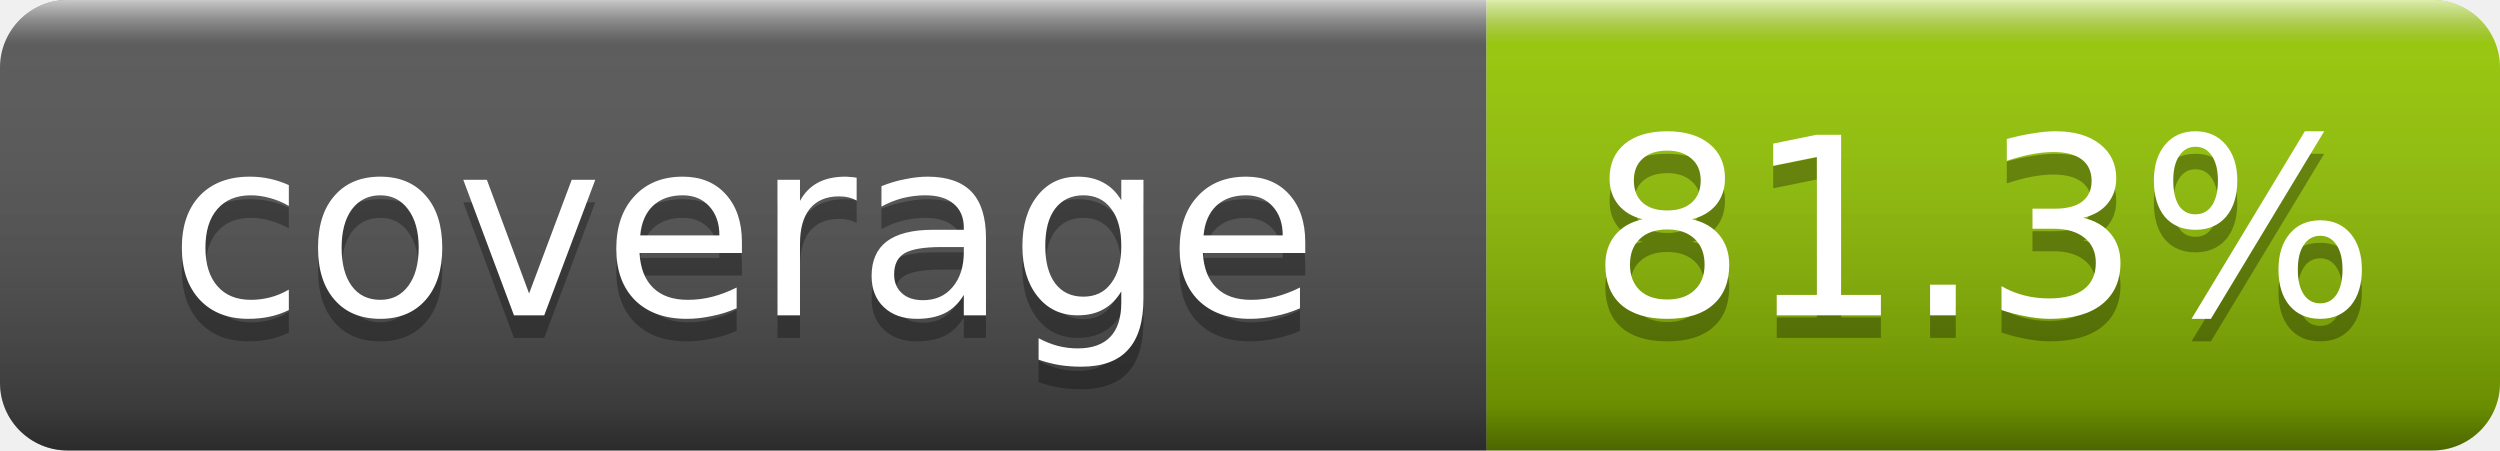
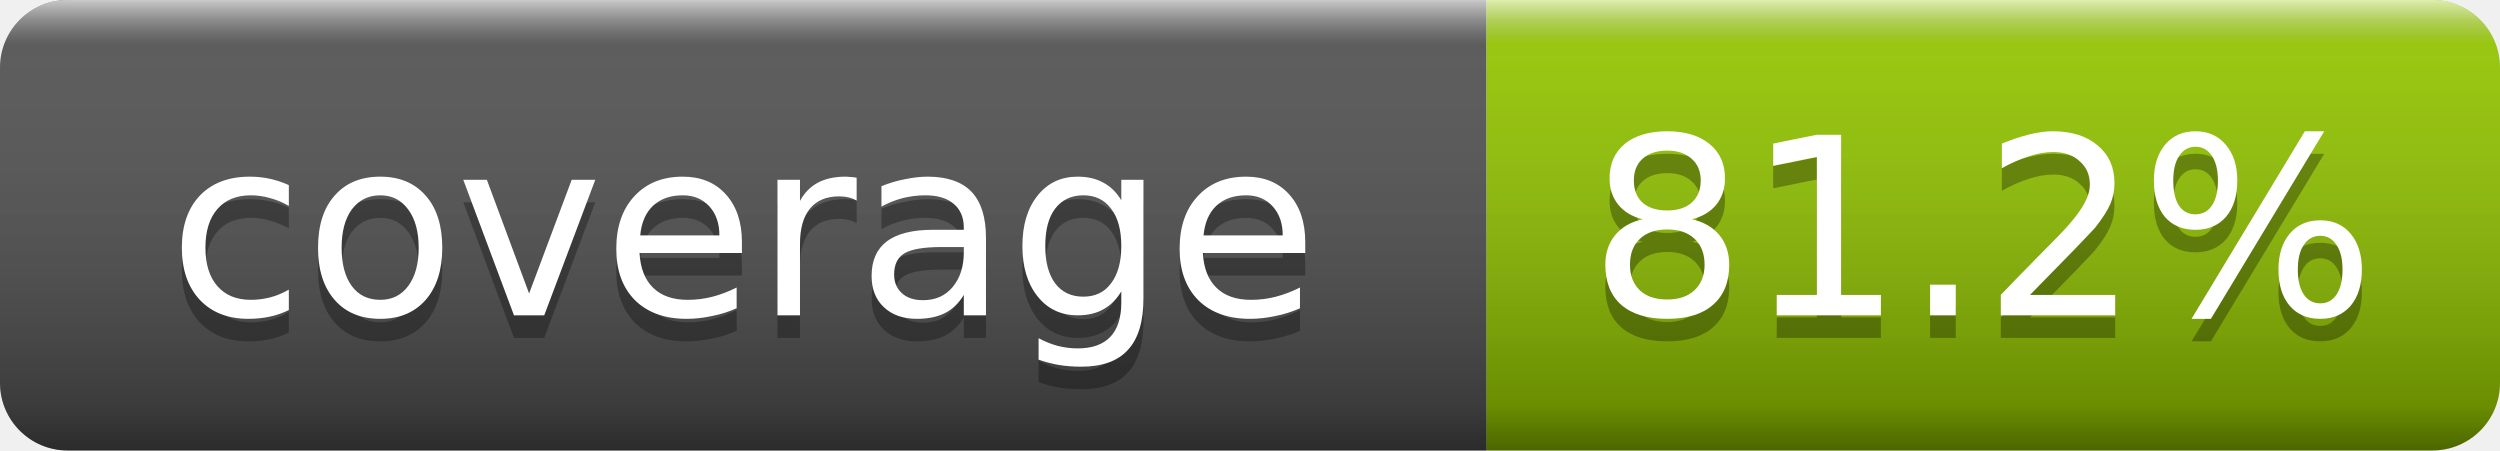
- <svg xmlns="http://www.w3.org/2000/svg" width="111" height="20" role="img" aria-label="coverage: 81.3%">
+ <svg xmlns="http://www.w3.org/2000/svg" width="111" height="20" role="img" aria-label="coverage: 81.2%">
  <linearGradient id="smooth" x2="0" y2="100%">
    <stop offset="0" stop-color="#fff" stop-opacity=".7" />
    <stop offset=".1" stop-color="#aaa" stop-opacity=".1" />
    <stop offset=".9" stop-opacity=".3" />
    <stop offset="1" stop-opacity=".5" />
  </linearGradient>
  <clipPath id="clip">
    <rect width="111" height="20" rx="3" fill="#fff" />
  </clipPath>
  <g clip-path="url(#clip)">
    <rect width="66" height="20" fill="#555" />
    <rect x="66" width="45" height="20" fill="#97ca00" />
    <rect width="111" height="20" fill="url(#smooth)" />
  </g>
  <g fill="#fff" text-anchor="middle" font-family="Verdana,Geneva,DejaVu Sans,sans-serif" font-size="11">
    <text x="33" y="15" fill="#010101" fill-opacity=".3">coverage</text>
    <text x="33" y="14">coverage</text>
-     <text x="88" y="15" fill="#010101" fill-opacity=".3">81.3%</text>
-     <text x="88" y="14">81.3%</text>
+     <text x="88" y="15" fill="#010101" fill-opacity=".3">81.2%</text>
+     <text x="88" y="14">81.2%</text>
  </g>
</svg>
